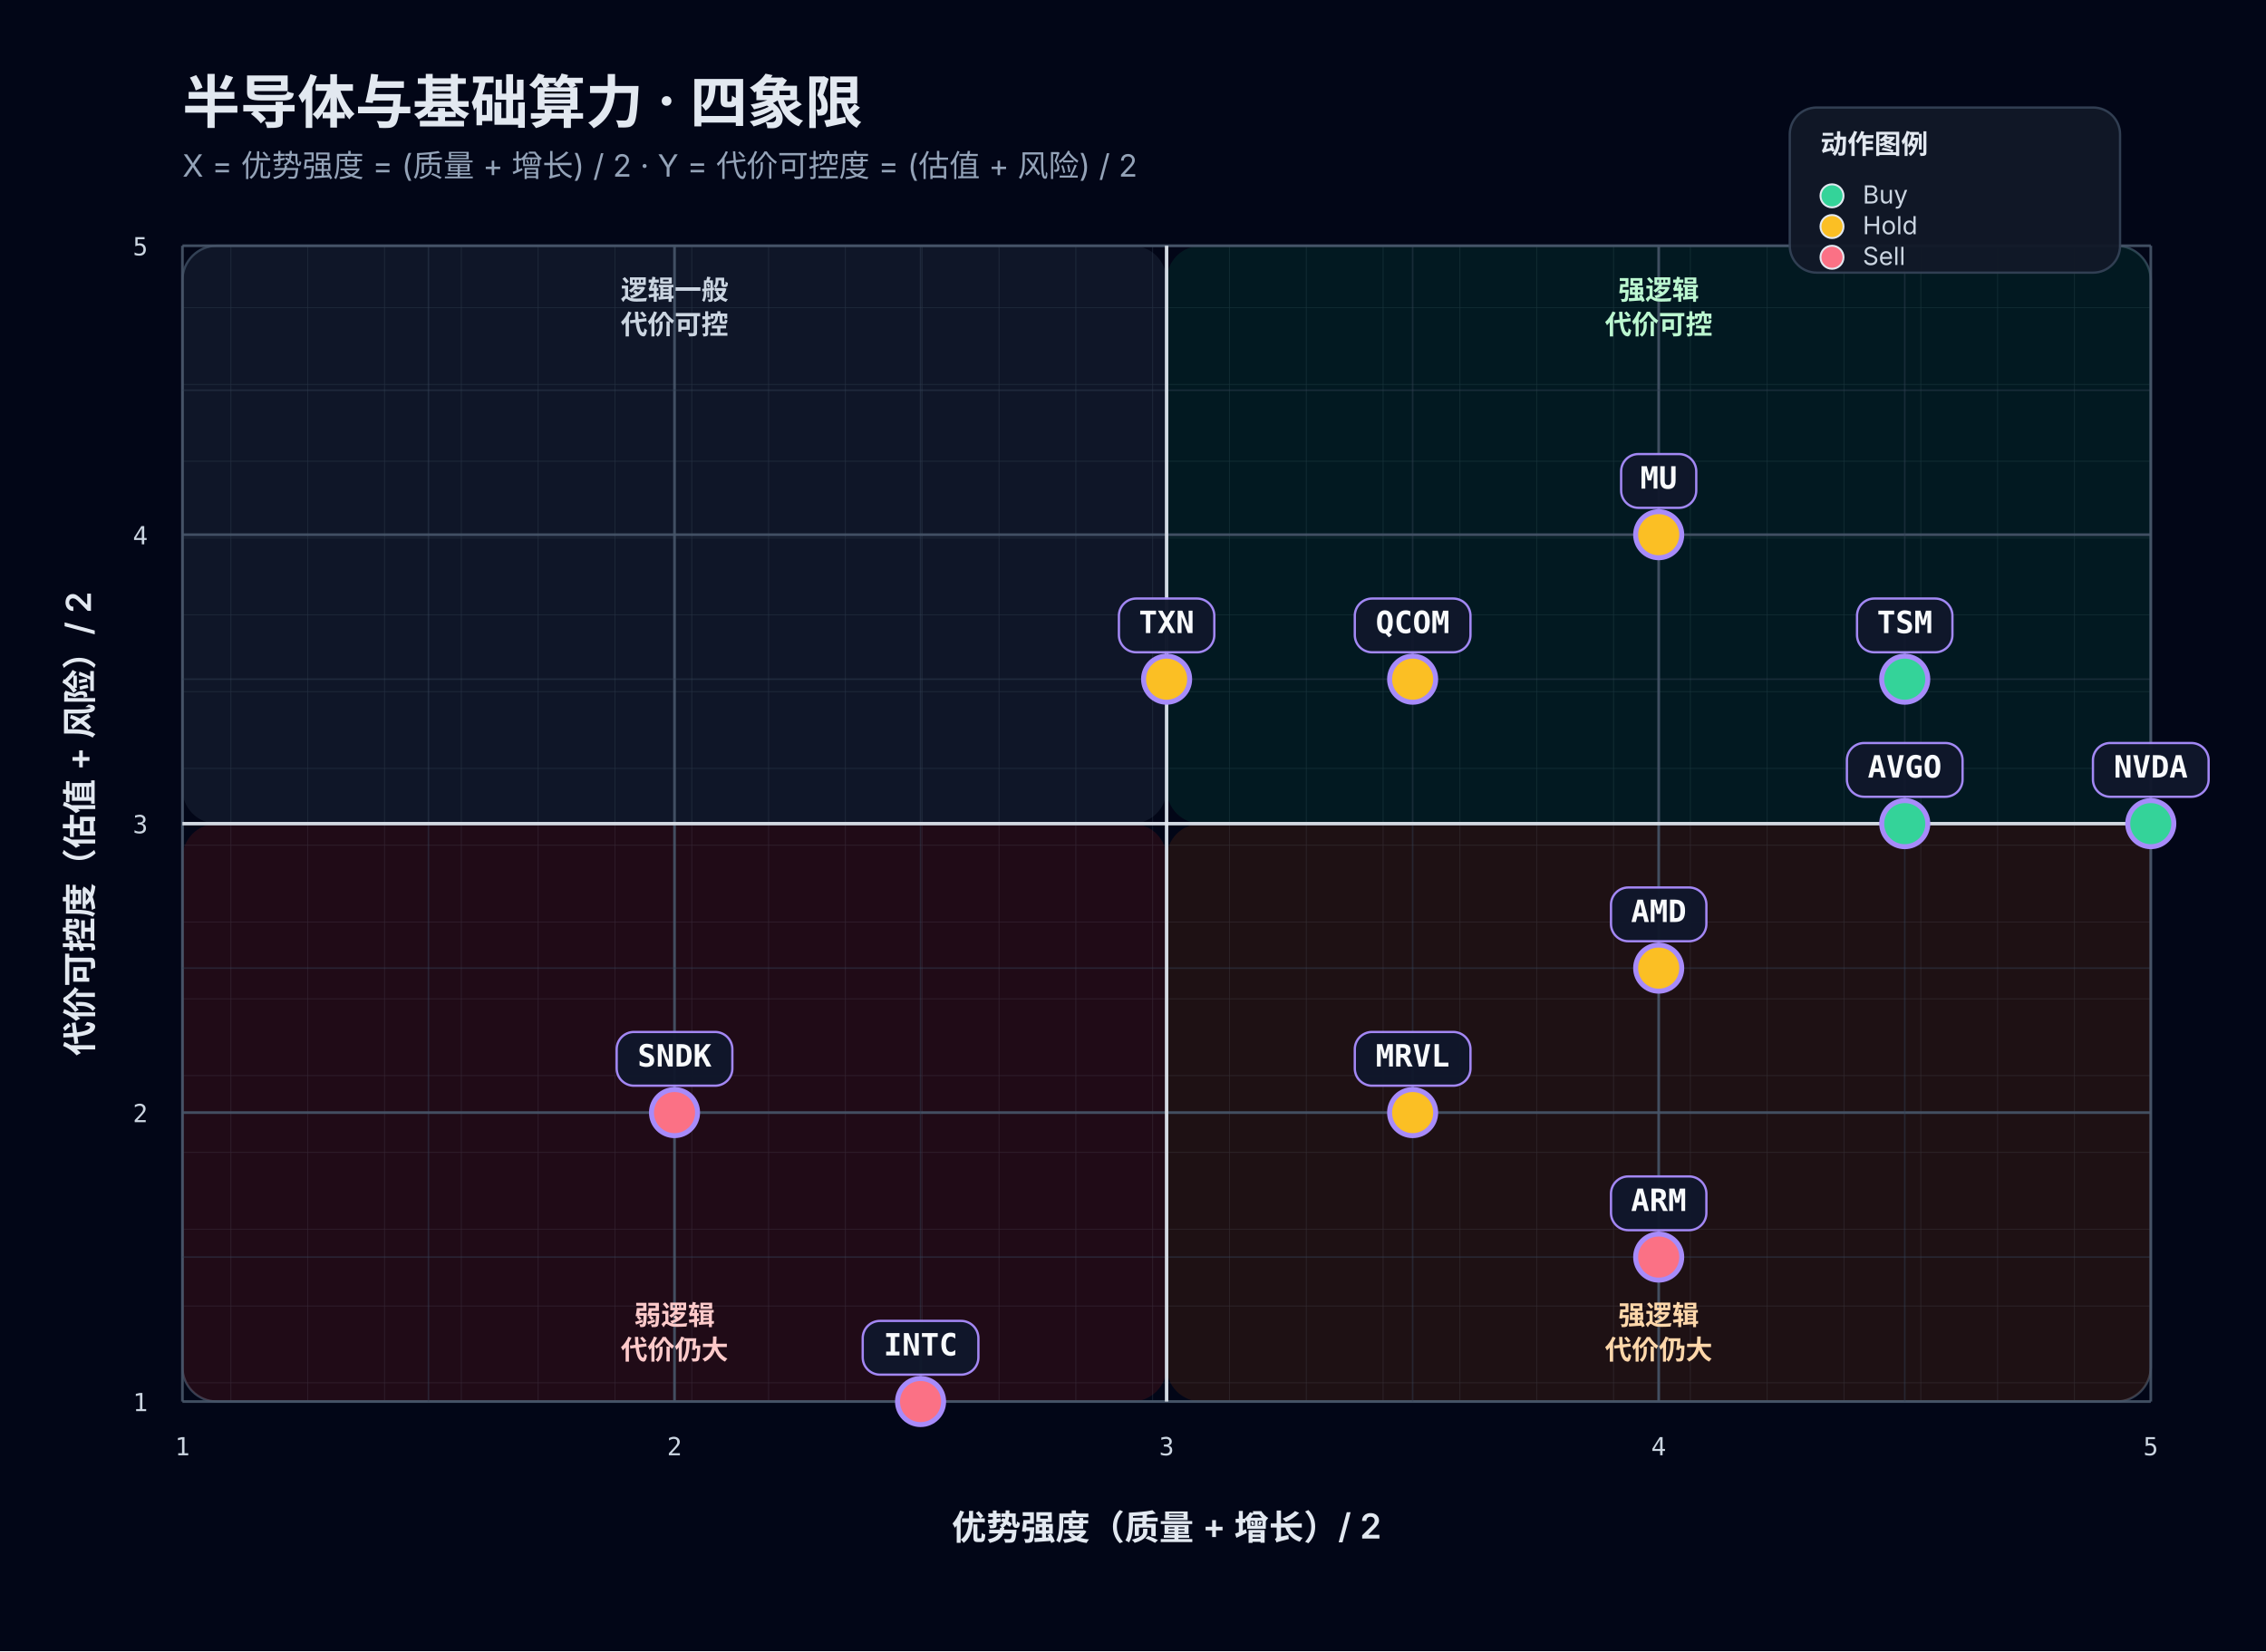
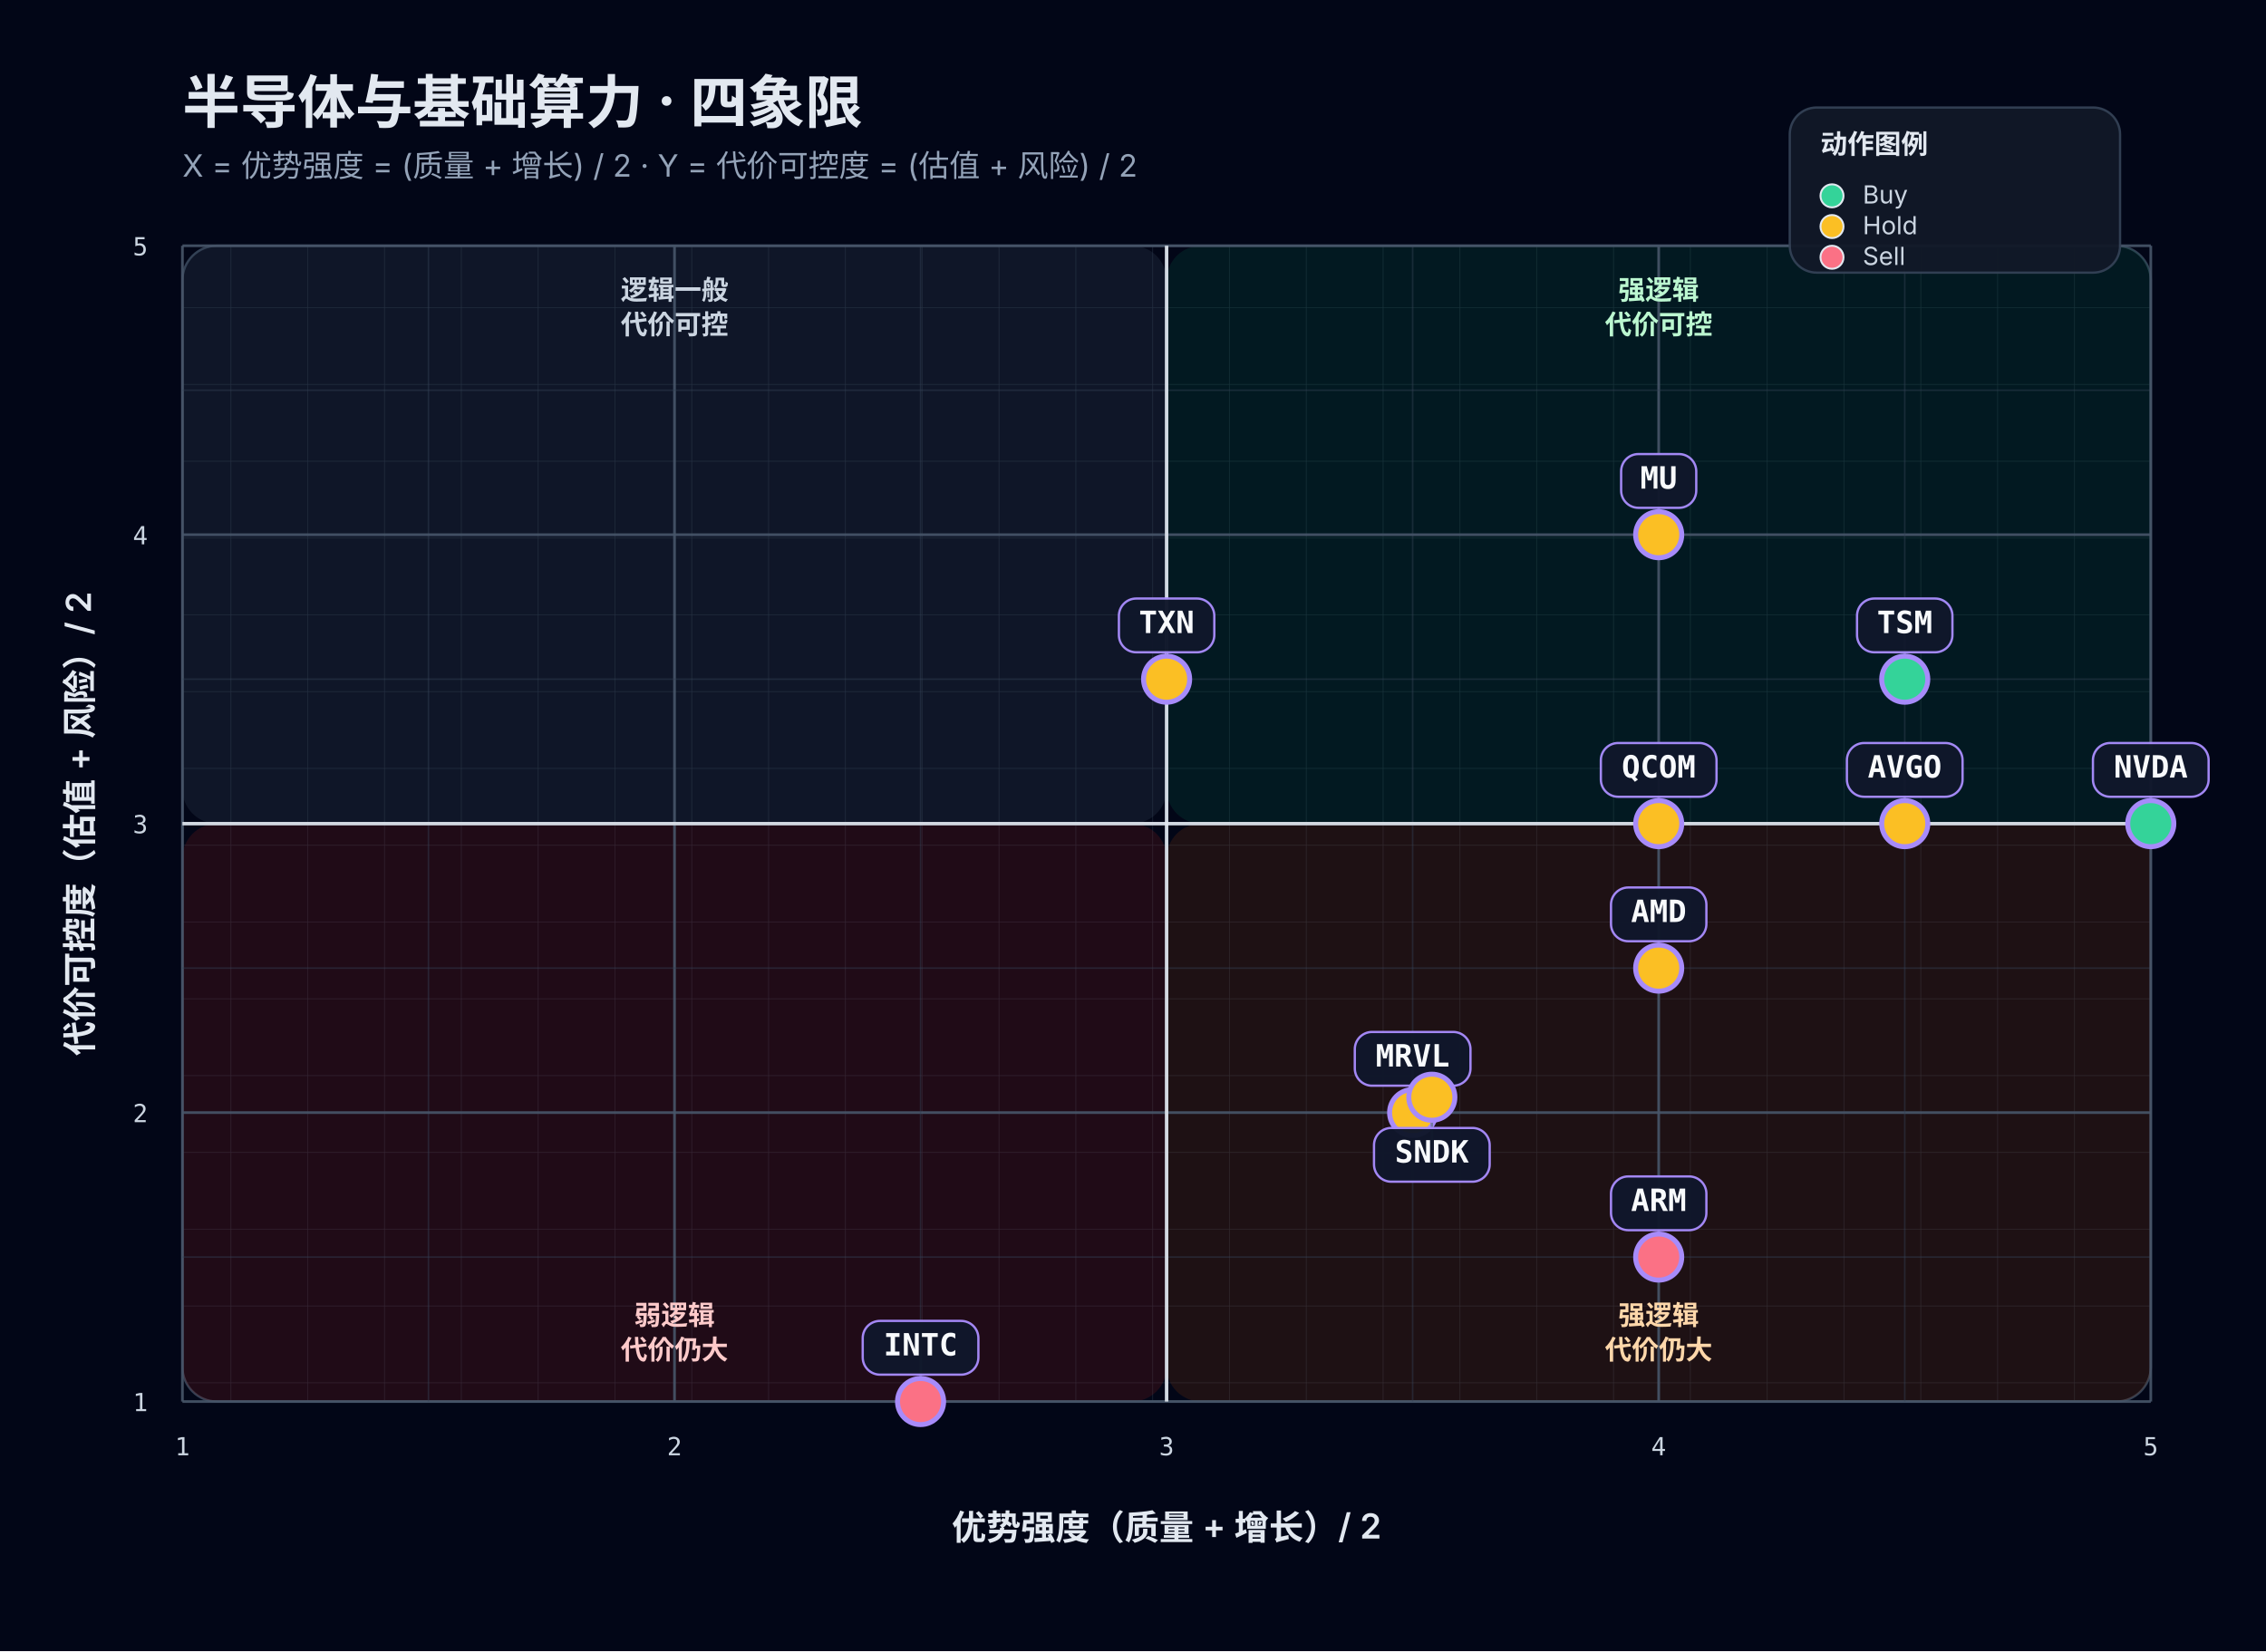
<svg xmlns="http://www.w3.org/2000/svg" width="1180" height="860" viewBox="0 0 1180 860" role="img" aria-labelledby="title desc">
  <rect width="100%" height="100%" fill="#020617" />
  <defs>
    <pattern id="grid" width="40" height="40" patternUnits="userSpaceOnUse">
      <path d="M 40 0 L 0 0 0 40" fill="none" stroke="#1e293b" stroke-width="0.6" />
    </pattern>
    <filter id="softShadow" x="-20%" y="-20%" width="140%" height="140%">
      <feDropShadow dx="0" dy="6" stdDeviation="8" flood-color="#000000" flood-opacity="0.35" />
    </filter>
  </defs>
  <rect x="24" y="24" width="calc(100% - 48px)" height="calc(100% - 48px)" rx="22" fill="#0f172a" stroke="#1e293b" stroke-width="1.5" filter="url(#softShadow)" />
  <text x="95" y="64" fill="#e2e8f0" font-size="30" font-family="Inter, system-ui, sans-serif" font-weight="700">半导体与基础算力 · 四象限</text>
  <text x="95" y="92" fill="#94a3b8" font-size="16" font-family="Inter, system-ui, sans-serif">X = 优势强度 = (质量 + 增长) / 2    ·    Y = 代价可控度 = (估值 + 风险) / 2</text>
  <rect x="95" y="128" width="1025" height="602" fill="url(#grid)" stroke="#334155" stroke-width="1.2" rx="18" />
  <rect x="95" y="128" width="512.5" height="301.0" fill="rgba(51, 65, 85, 0.28)" rx="18" />
  <rect x="607.5" y="128" width="512.5" height="301.0" fill="rgba(6, 78, 59, 0.28)" rx="18" />
  <rect x="95" y="429.0" width="512.5" height="301.0" fill="rgba(127, 29, 29, 0.24)" rx="18" />
  <rect x="607.5" y="429.0" width="512.5" height="301.0" fill="rgba(120, 53, 15, 0.24)" rx="18" />
  <line x1="95.00" y1="128" x2="95.00" y2="730" stroke="#475569" stroke-width="1.4" opacity="0.9" />
  <line x1="95" y1="730.00" x2="1120" y2="730.00" stroke="#475569" stroke-width="1.4" opacity="0.9" />
  <line x1="223.12" y1="128" x2="223.12" y2="730" stroke="#334155" stroke-width="0.8" opacity="0.45" />
  <line x1="95" y1="654.75" x2="1120" y2="654.75" stroke="#334155" stroke-width="0.8" opacity="0.45" />
  <line x1="351.25" y1="128" x2="351.25" y2="730" stroke="#475569" stroke-width="1.4" opacity="0.9" />
  <line x1="95" y1="579.50" x2="1120" y2="579.50" stroke="#475569" stroke-width="1.4" opacity="0.9" />
  <line x1="479.38" y1="128" x2="479.38" y2="730" stroke="#334155" stroke-width="0.8" opacity="0.45" />
  <line x1="95" y1="504.25" x2="1120" y2="504.25" stroke="#334155" stroke-width="0.8" opacity="0.45" />
  <line x1="607.50" y1="128" x2="607.50" y2="730" stroke="#475569" stroke-width="1.4" opacity="0.9" />
  <line x1="95" y1="429.00" x2="1120" y2="429.00" stroke="#475569" stroke-width="1.4" opacity="0.9" />
  <line x1="735.62" y1="128" x2="735.62" y2="730" stroke="#334155" stroke-width="0.8" opacity="0.45" />
  <line x1="95" y1="353.75" x2="1120" y2="353.75" stroke="#334155" stroke-width="0.8" opacity="0.45" />
  <line x1="863.75" y1="128" x2="863.75" y2="730" stroke="#475569" stroke-width="1.4" opacity="0.9" />
  <line x1="95" y1="278.50" x2="1120" y2="278.50" stroke="#475569" stroke-width="1.4" opacity="0.9" />
  <line x1="991.88" y1="128" x2="991.88" y2="730" stroke="#334155" stroke-width="0.8" opacity="0.45" />
  <line x1="95" y1="203.25" x2="1120" y2="203.25" stroke="#334155" stroke-width="0.8" opacity="0.45" />
  <line x1="1120.00" y1="128" x2="1120.00" y2="730" stroke="#475569" stroke-width="1.4" opacity="0.9" />
  <line x1="95" y1="128.00" x2="1120" y2="128.00" stroke="#475569" stroke-width="1.4" opacity="0.9" />
  <line x1="607.50" y1="128" x2="607.50" y2="730" stroke="#e2e8f0" stroke-width="1.8" opacity="0.9" />
  <line x1="95" y1="429.00" x2="1120" y2="429.00" stroke="#e2e8f0" stroke-width="1.8" opacity="0.9" />
  <text x="95.00" y="758" fill="#cbd5e1" font-size="13" text-anchor="middle" font-family="JetBrains Mono, monospace">1</text>
  <text x="77" y="735.00" fill="#cbd5e1" font-size="13" text-anchor="end" font-family="JetBrains Mono, monospace">1</text>
  <text x="351.25" y="758" fill="#cbd5e1" font-size="13" text-anchor="middle" font-family="JetBrains Mono, monospace">2</text>
  <text x="77" y="584.50" fill="#cbd5e1" font-size="13" text-anchor="end" font-family="JetBrains Mono, monospace">2</text>
  <text x="607.50" y="758" fill="#cbd5e1" font-size="13" text-anchor="middle" font-family="JetBrains Mono, monospace">3</text>
  <text x="77" y="434.00" fill="#cbd5e1" font-size="13" text-anchor="end" font-family="JetBrains Mono, monospace">3</text>
  <text x="863.75" y="758" fill="#cbd5e1" font-size="13" text-anchor="middle" font-family="JetBrains Mono, monospace">4</text>
  <text x="77" y="283.50" fill="#cbd5e1" font-size="13" text-anchor="end" font-family="JetBrains Mono, monospace">4</text>
  <text x="1120.00" y="758" fill="#cbd5e1" font-size="13" text-anchor="middle" font-family="JetBrains Mono, monospace">5</text>
  <text x="77" y="133.00" fill="#cbd5e1" font-size="13" text-anchor="end" font-family="JetBrains Mono, monospace">5</text>
  <text x="607.50" y="802" fill="#e2e8f0" font-size="18" text-anchor="middle" font-family="Inter, system-ui, sans-serif" font-weight="600">优势强度（质量 + 增长）/ 2</text>
  <text x="48" y="429.00" fill="#e2e8f0" font-size="18" text-anchor="middle" font-family="Inter, system-ui, sans-serif" font-weight="600" transform="rotate(-90 48 429.00)">代价可控度（估值 + 风险）/ 2</text>
  <text x="863.75" y="156.00" fill="#bbf7d0" font-size="14" text-anchor="middle" font-family="Inter, system-ui, sans-serif" font-weight="600">强逻辑</text>
  <text x="863.75" y="174.00" fill="#bbf7d0" font-size="14" text-anchor="middle" font-family="Inter, system-ui, sans-serif" font-weight="600">代价可控</text>
  <text x="351.25" y="156.00" fill="#cbd5e1" font-size="14" text-anchor="middle" font-family="Inter, system-ui, sans-serif" font-weight="600">逻辑一般</text>
  <text x="351.25" y="174.00" fill="#cbd5e1" font-size="14" text-anchor="middle" font-family="Inter, system-ui, sans-serif" font-weight="600">代价可控</text>
  <text x="863.75" y="690.00" fill="#fed7aa" font-size="14" text-anchor="middle" font-family="Inter, system-ui, sans-serif" font-weight="600">强逻辑</text>
  <text x="863.75" y="708.00" fill="#fed7aa" font-size="14" text-anchor="middle" font-family="Inter, system-ui, sans-serif" font-weight="600">代价仍大</text>
  <text x="351.25" y="690.00" fill="#fecaca" font-size="14" text-anchor="middle" font-family="Inter, system-ui, sans-serif" font-weight="600">弱逻辑</text>
  <text x="351.25" y="708.00" fill="#fecaca" font-size="14" text-anchor="middle" font-family="Inter, system-ui, sans-serif" font-weight="600">代价仍大</text>
  <g transform="translate(932,56)">
    <rect x="0" y="0" width="172" height="86" rx="14" fill="#111827" stroke="#334155" stroke-width="1.2" opacity="0.95" />
    <text x="16" y="24" fill="#e2e8f0" font-size="14" font-family="Inter, system-ui, sans-serif" font-weight="700">动作图例</text>
    <circle cx="22" cy="46" r="6" fill="#34d399" stroke="#e2e8f0" stroke-width="1" />
    <text x="38" y="50" fill="#cbd5e1" font-size="13" font-family="Inter, system-ui, sans-serif">Buy</text>
    <circle cx="22" cy="62" r="6" fill="#fbbf24" stroke="#e2e8f0" stroke-width="1" />
    <text x="38" y="66" fill="#cbd5e1" font-size="13" font-family="Inter, system-ui, sans-serif">Hold</text>
    <circle cx="22" cy="78" r="6" fill="#fb7185" stroke="#e2e8f0" stroke-width="1" />
    <text x="38" y="82" fill="#cbd5e1" font-size="13" font-family="Inter, system-ui, sans-serif">Sell</text>
  </g>
  <g>
    <line x1="1120.00" y1="429.00" x2="1120.00" y2="401.00" stroke="#64748b" stroke-width="1.25" opacity="0.78" />
    <circle cx="1120.00" cy="429.00" r="12" fill="#34d399" stroke="#a78bfa" stroke-width="2.6" />
    <rect x="1089.88" y="387.00" width="60.24" height="28.00" rx="9" fill="#0f172a" stroke="#a78bfa" stroke-width="1.2" opacity="0.97" />
    <text x="1120.00" y="405.00" fill="#f8fafc" font-size="16" text-anchor="middle" font-family="JetBrains Mono, monospace" font-weight="700">NVDA</text>
  </g>
  <g>
    <line x1="991.88" y1="353.75" x2="991.88" y2="325.75" stroke="#64748b" stroke-width="1.25" opacity="0.78" />
    <circle cx="991.88" cy="353.75" r="12" fill="#34d399" stroke="#a78bfa" stroke-width="2.6" />
    <rect x="967.03" y="311.75" width="49.68" height="28.00" rx="9" fill="#0f172a" stroke="#a78bfa" stroke-width="1.2" opacity="0.97" />
    <text x="991.88" y="329.75" fill="#f8fafc" font-size="16" text-anchor="middle" font-family="JetBrains Mono, monospace" font-weight="700">TSM</text>
  </g>
  <g>
    <line x1="991.88" y1="429.00" x2="991.88" y2="401.00" stroke="#64748b" stroke-width="1.25" opacity="0.78" />
-     <circle cx="991.88" cy="429.00" r="12" fill="#34d399" stroke="#a78bfa" stroke-width="2.6" />
+     <circle cx="991.88" cy="429.00" r="12" fill="#fbbf24" stroke="#a78bfa" stroke-width="2.6" />
    <rect x="961.75" y="387.00" width="60.24" height="28.00" rx="9" fill="#0f172a" stroke="#a78bfa" stroke-width="1.2" opacity="0.97" />
    <text x="991.88" y="405.00" fill="#f8fafc" font-size="16" text-anchor="middle" font-family="JetBrains Mono, monospace" font-weight="700">AVGO</text>
  </g>
  <g>
    <line x1="863.75" y1="278.50" x2="863.75" y2="250.50" stroke="#64748b" stroke-width="1.25" opacity="0.78" />
    <circle cx="863.75" cy="278.50" r="12" fill="#fbbf24" stroke="#a78bfa" stroke-width="2.6" />
    <rect x="844.19" y="236.50" width="39.12" height="28.00" rx="9" fill="#0f172a" stroke="#a78bfa" stroke-width="1.2" opacity="0.97" />
    <text x="863.75" y="254.50" fill="#f8fafc" font-size="16" text-anchor="middle" font-family="JetBrains Mono, monospace" font-weight="700">MU</text>
  </g>
  <g>
-     <line x1="735.62" y1="353.75" x2="735.62" y2="325.75" stroke="#64748b" stroke-width="1.25" opacity="0.78" />
-     <circle cx="735.62" cy="353.75" r="12" fill="#fbbf24" stroke="#a78bfa" stroke-width="2.6" />
-     <rect x="705.50" y="311.75" width="60.24" height="28.00" rx="9" fill="#0f172a" stroke="#a78bfa" stroke-width="1.2" opacity="0.97" />
-     <text x="735.62" y="329.75" fill="#f8fafc" font-size="16" text-anchor="middle" font-family="JetBrains Mono, monospace" font-weight="700">QCOM</text>
+     <line x1="863.75" y1="429.00" x2="863.75" y2="401.00" stroke="#64748b" stroke-width="1.25" opacity="0.78" />
+     <circle cx="863.75" cy="429.00" r="12" fill="#fbbf24" stroke="#a78bfa" stroke-width="2.6" />
+     <rect x="833.63" y="387.00" width="60.24" height="28.00" rx="9" fill="#0f172a" stroke="#a78bfa" stroke-width="1.2" opacity="0.97" />
+     <text x="863.75" y="405.00" fill="#f8fafc" font-size="16" text-anchor="middle" font-family="JetBrains Mono, monospace" font-weight="700">QCOM</text>
  </g>
  <g>
    <line x1="863.75" y1="504.25" x2="863.75" y2="476.25" stroke="#64748b" stroke-width="1.25" opacity="0.78" />
    <circle cx="863.75" cy="504.25" r="12" fill="#fbbf24" stroke="#a78bfa" stroke-width="2.6" />
    <rect x="838.91" y="462.25" width="49.68" height="28.00" rx="9" fill="#0f172a" stroke="#a78bfa" stroke-width="1.2" opacity="0.97" />
    <text x="863.75" y="480.25" fill="#f8fafc" font-size="16" text-anchor="middle" font-family="JetBrains Mono, monospace" font-weight="700">AMD</text>
  </g>
  <g>
    <line x1="607.50" y1="353.75" x2="607.50" y2="325.75" stroke="#64748b" stroke-width="1.25" opacity="0.78" />
    <circle cx="607.50" cy="353.75" r="12" fill="#fbbf24" stroke="#a78bfa" stroke-width="2.6" />
    <rect x="582.66" y="311.75" width="49.68" height="28.00" rx="9" fill="#0f172a" stroke="#a78bfa" stroke-width="1.2" opacity="0.97" />
    <text x="607.50" y="329.75" fill="#f8fafc" font-size="16" text-anchor="middle" font-family="JetBrains Mono, monospace" font-weight="700">TXN</text>
  </g>
  <g>
    <line x1="735.62" y1="579.50" x2="735.62" y2="551.50" stroke="#64748b" stroke-width="1.25" opacity="0.78" />
    <circle cx="735.62" cy="579.50" r="12" fill="#fbbf24" stroke="#a78bfa" stroke-width="2.6" />
    <rect x="705.50" y="537.50" width="60.24" height="28.00" rx="9" fill="#0f172a" stroke="#a78bfa" stroke-width="1.2" opacity="0.97" />
    <text x="735.62" y="555.50" fill="#f8fafc" font-size="16" text-anchor="middle" font-family="JetBrains Mono, monospace" font-weight="700">MRVL</text>
  </g>
  <g>
    <line x1="863.75" y1="654.75" x2="863.75" y2="626.75" stroke="#64748b" stroke-width="1.25" opacity="0.78" />
    <circle cx="863.75" cy="654.75" r="12" fill="#fb7185" stroke="#a78bfa" stroke-width="2.6" />
    <rect x="838.91" y="612.75" width="49.68" height="28.00" rx="9" fill="#0f172a" stroke="#a78bfa" stroke-width="1.2" opacity="0.97" />
    <text x="863.75" y="630.75" fill="#f8fafc" font-size="16" text-anchor="middle" font-family="JetBrains Mono, monospace" font-weight="700">ARM</text>
  </g>
  <g>
+     <line x1="745.62" y1="571.50" x2="745.62" y2="601.50" stroke="#64748b" stroke-width="1.25" opacity="0.78" />
+     <circle cx="745.62" cy="571.50" r="12" fill="#fbbf24" stroke="#a78bfa" stroke-width="2.6" />
+     <rect x="715.50" y="587.50" width="60.24" height="28.00" rx="9" fill="#0f172a" stroke="#a78bfa" stroke-width="1.2" opacity="0.97" />
+     <text x="745.62" y="605.50" fill="#f8fafc" font-size="16" text-anchor="middle" font-family="JetBrains Mono, monospace" font-weight="700">SNDK</text>
+   </g>
+   <g>
    <line x1="479.38" y1="730.00" x2="479.38" y2="702.00" stroke="#64748b" stroke-width="1.25" opacity="0.78" />
    <circle cx="479.38" cy="730.00" r="12" fill="#fb7185" stroke="#a78bfa" stroke-width="2.6" />
    <rect x="449.25" y="688.00" width="60.24" height="28.00" rx="9" fill="#0f172a" stroke="#a78bfa" stroke-width="1.2" opacity="0.97" />
    <text x="479.38" y="706.00" fill="#f8fafc" font-size="16" text-anchor="middle" font-family="JetBrains Mono, monospace" font-weight="700">INTC</text>
  </g>
-   <g>
-     <line x1="351.25" y1="579.50" x2="351.25" y2="551.50" stroke="#64748b" stroke-width="1.25" opacity="0.78" />
-     <circle cx="351.25" cy="579.50" r="12" fill="#fb7185" stroke="#a78bfa" stroke-width="2.6" />
-     <rect x="321.13" y="537.50" width="60.24" height="28.00" rx="9" fill="#0f172a" stroke="#a78bfa" stroke-width="1.2" opacity="0.97" />
-     <text x="351.25" y="555.50" fill="#f8fafc" font-size="16" text-anchor="middle" font-family="JetBrains Mono, monospace" font-weight="700">SNDK</text>
-   </g>
</svg>
